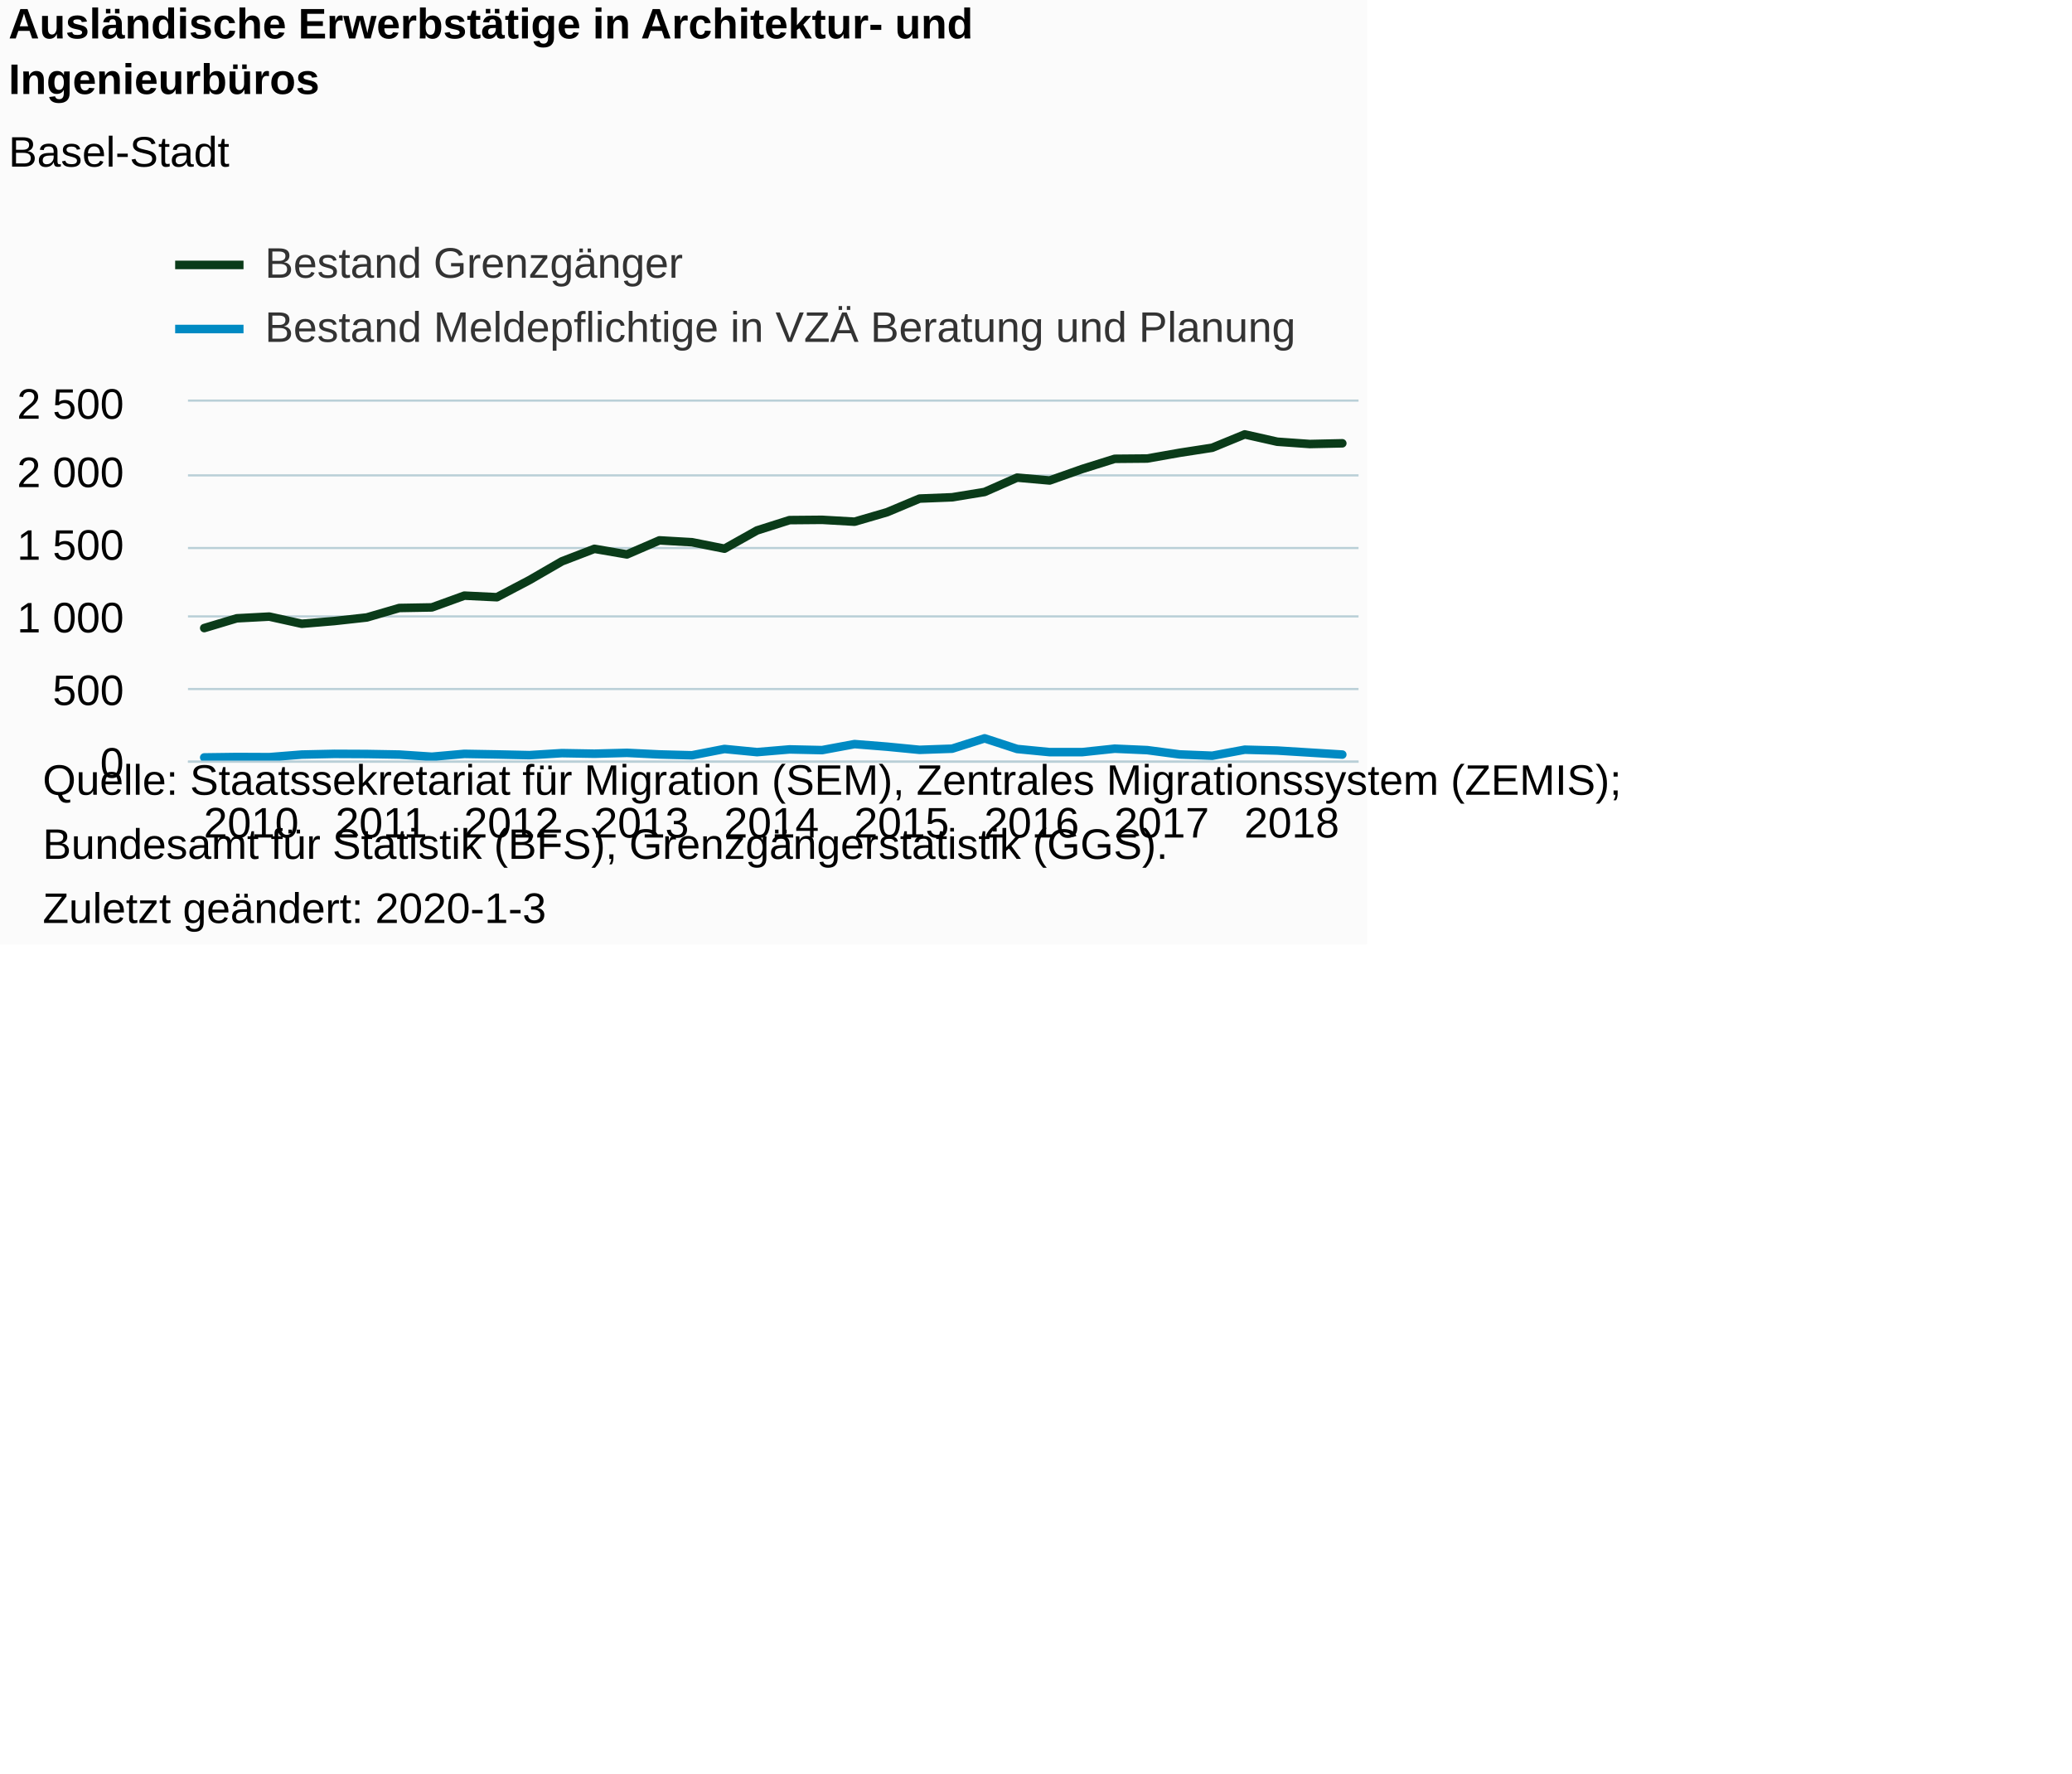
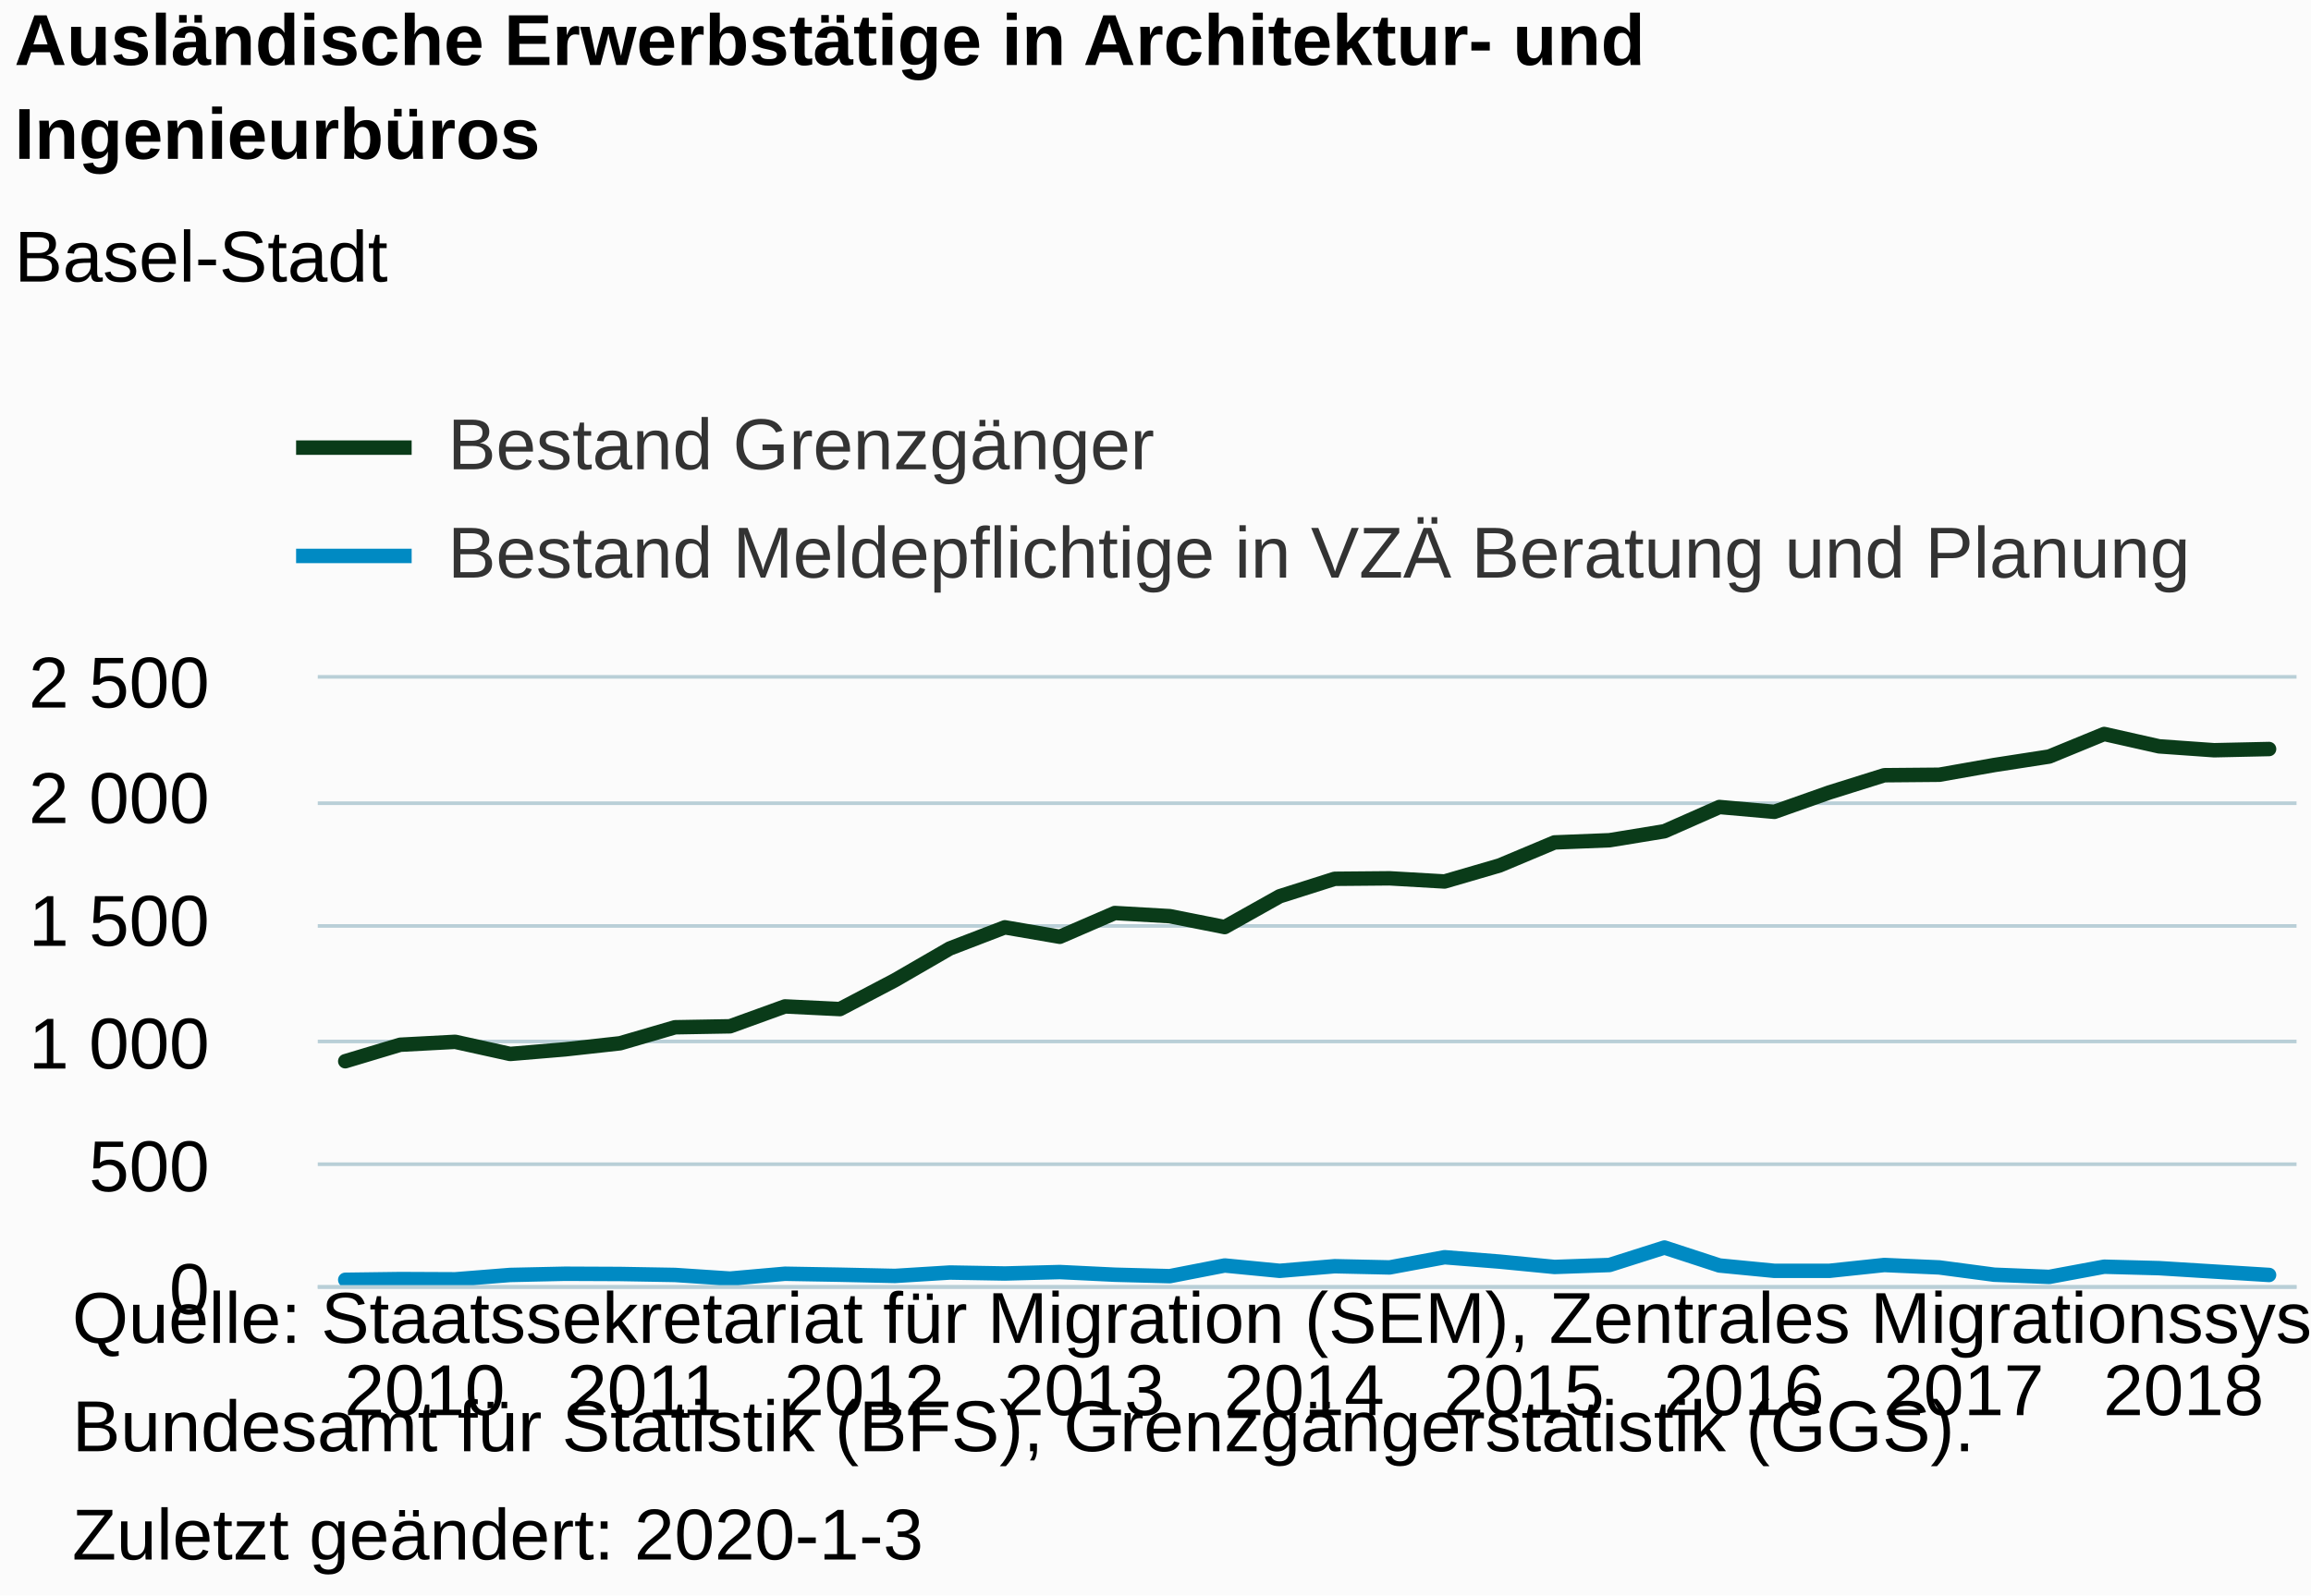
- <svg xmlns="http://www.w3.org/2000/svg" version="1.1" class="highcharts-root" style="font-family:Arial;font-size:12px;" viewBox="0 0 485 415">
+ <svg xmlns="http://www.w3.org/2000/svg" version="1.1" class="highcharts-root" style="font-family:Arial;font-size:12px;" width="320" height="221">
  <defs>
-     <clipPath id="highcharts-x4vfdpn-7">
+     <clipPath id="highcharts-7bnmpqu-7">
      <rect x="0" y="0" width="274" height="84" fill="none" />
    </clipPath>
-     <clipPath id="highcharts-x4vfdpn-8">
+     <clipPath id="highcharts-7bnmpqu-8">
      <rect x="0" y="0" width="274" height="84" fill="none" />
    </clipPath>
  </defs>
  <rect fill="#fbfbfb" class="highcharts-background" x="0" y="0" width="320" height="221" rx="0" ry="0" />
  <rect fill="none" class="highcharts-plot-background" x="44" y="94" width="274" height="84" />
  <g class="highcharts-pane-group" data-z-index="0" />
  <g class="highcharts-grid highcharts-xaxis-grid " data-z-index="1">
    <path fill="none" data-z-index="1" class="highcharts-grid-line" d="M 47.5 94 L 47.5 178" opacity="1" />
    <path fill="none" data-z-index="1" class="highcharts-grid-line" d="M 77.5 94 L 77.5 178" opacity="1" />
    <path fill="none" data-z-index="1" class="highcharts-grid-line" d="M 108.5 94 L 108.5 178" opacity="1" />
    <path fill="none" data-z-index="1" class="highcharts-grid-line" d="M 138.5 94 L 138.5 178" opacity="1" />
    <path fill="none" data-z-index="1" class="highcharts-grid-line" d="M 169.5 94 L 169.5 178" opacity="1" />
    <path fill="none" data-z-index="1" class="highcharts-grid-line" d="M 199.5 94 L 199.5 178" opacity="1" />
    <path fill="none" data-z-index="1" class="highcharts-grid-line" d="M 229.5 94 L 229.5 178" opacity="1" />
    <path fill="none" data-z-index="1" class="highcharts-grid-line" d="M 260.5 94 L 260.5 178" opacity="1" />
    <path fill="none" data-z-index="1" class="highcharts-grid-line" d="M 290.5 94 L 290.5 178" opacity="1" />
  </g>
  <g class="highcharts-grid highcharts-yaxis-grid " data-z-index="1">
    <path fill="none" stroke="#B9CFD7" stroke-width="0.5" data-z-index="1" class="highcharts-grid-line" d="M 44 178.25 L 318 178.25" opacity="1" />
    <path fill="none" stroke="#B9CFD7" stroke-width="0.5" data-z-index="1" class="highcharts-grid-line" d="M 44 161.25 L 318 161.25" opacity="1" />
    <path fill="none" stroke="#B9CFD7" stroke-width="0.5" data-z-index="1" class="highcharts-grid-line" d="M 44 144.25 L 318 144.25" opacity="1" />
    <path fill="none" stroke="#B9CFD7" stroke-width="0.5" data-z-index="1" class="highcharts-grid-line" d="M 44 128.25 L 318 128.25" opacity="1" />
    <path fill="none" stroke="#B9CFD7" stroke-width="0.5" data-z-index="1" class="highcharts-grid-line" d="M 44 111.25 L 318 111.25" opacity="1" />
    <path fill="none" stroke="#B9CFD7" stroke-width="0.5" data-z-index="1" class="highcharts-grid-line" d="M 44 93.75 L 318 93.75" opacity="1" />
  </g>
  <g class="highcharts-grid highcharts-yaxis-grid " data-z-index="1" />
  <rect fill="none" class="highcharts-plot-border" data-z-index="1" x="44" y="94" width="274" height="84" />
  <g class="highcharts-axis highcharts-xaxis " data-z-index="2">
    <path fill="none" class="highcharts-axis-line" stroke="#B9CFD7" stroke-width="0.5" data-z-index="7" d="M 44 178.25 L 318 178.25" />
  </g>
  <g class="highcharts-axis highcharts-yaxis " data-z-index="2">
    <path fill="none" class="highcharts-axis-line" data-z-index="7" d="M 44 94 L 44 178" />
  </g>
  <g class="highcharts-axis highcharts-yaxis " data-z-index="2">
    <path fill="none" class="highcharts-axis-line" data-z-index="7" d="M 318 94 L 318 178" />
  </g>
  <g class="highcharts-series-group" data-z-index="3">
-     <g data-z-index="0.1" class="highcharts-series highcharts-series-0 highcharts-line-series " transform="translate(44,94) scale(1 1)" clip-path="url(#highcharts-x4vfdpn-8)">
+     <g data-z-index="0.1" class="highcharts-series highcharts-series-0 highcharts-line-series " transform="translate(44,94) scale(1 1)" clip-path="url(#highcharts-7bnmpqu-8)">
      <path fill="none" d="M 3.806 52.987 L 11.417 50.702 L 19.028 50.299 L 26.639 51.979 L 34.25 51.341 L 41.861 50.501 L 49.472 48.283 L 57.083 48.149 L 64.694 45.394 L 72.306 45.763 L 79.917 41.765 L 87.528 37.363 L 95.139 34.44 L 102.75 35.75 L 110.361 32.458 L 117.972 32.894 L 125.583 34.406 L 133.194 30.139 L 140.806 27.72 L 148.417 27.653 L 156.028 28.09 L 163.639 25.872 L 171.25 22.68 L 178.861 22.378 L 186.472 21.134 L 194.083 17.774 L 201.694 18.446 L 209.306 15.758 L 216.917 13.373 L 224.528 13.306 L 232.139 11.962 L 239.75 10.786 L 247.361 7.661 L 254.972 9.374 L 262.583 9.912 L 270.194 9.744" class="highcharts-graph" data-z-index="1" stroke="#0A3B19" stroke-width="2" stroke-linejoin="round" stroke-linecap="round" />
    </g>
    <g data-z-index="0.1" class="highcharts-markers highcharts-series-0 highcharts-line-series " transform="translate(44,94) scale(1 1)" clip-path="none" />
-     <g data-z-index="0.1" class="highcharts-series highcharts-series-1 highcharts-line-series " transform="translate(44,94) scale(1 1)" clip-path="url(#highcharts-x4vfdpn-8)">
+     <g data-z-index="0.1" class="highcharts-series highcharts-series-1 highcharts-line-series " transform="translate(44,94) scale(1 1)" clip-path="url(#highcharts-7bnmpqu-8)">
      <path fill="none" d="M 3.806 83.261 L 11.417 83.16 L 19.028 83.194 L 26.639 82.589 L 34.25 82.421 L 41.861 82.454 L 49.472 82.589 L 57.083 83.093 L 64.694 82.421 L 72.306 82.555 L 79.917 82.723 L 87.528 82.253 L 95.139 82.387 L 102.75 82.186 L 110.361 82.555 L 117.972 82.757 L 125.583 81.278 L 133.194 82.018 L 140.806 81.379 L 148.417 81.547 L 156.028 80.136 L 163.639 80.741 L 171.25 81.48 L 178.861 81.211 L 186.472 78.792 L 194.083 81.278 L 201.694 82.018 L 209.306 82.018 L 216.917 81.211 L 224.528 81.547 L 232.139 82.555 L 239.75 82.858 L 247.361 81.446 L 254.972 81.648 L 262.583 82.118 L 270.194 82.589" class="highcharts-graph" data-z-index="1" stroke="#008AC3" stroke-width="2" stroke-linejoin="round" stroke-linecap="round" />
    </g>
    <g data-z-index="0.1" class="highcharts-markers highcharts-series-1 highcharts-line-series " transform="translate(44,94) scale(1 1)" clip-path="none" />
  </g>
  <text x="2" text-anchor="start" class="highcharts-title" data-z-index="4" style="color:#000000;font-size:10px;font-weight:bold;fill:#000000;" y="9">
    <tspan>Ausländische Erwerbstätige in Architektur- und</tspan>
    <tspan dy="13" x="2">Ingenieurbüros</tspan>
  </text>
  <text x="2" text-anchor="start" class="highcharts-subtitle" data-z-index="4" style="color:#000000;font-size:10px;font-weight:normal;font-family:Arial;fill:#000000;" y="39">
    <tspan>Basel-Stadt</tspan>
  </text>
  <g class="highcharts-legend" data-z-index="7" transform="translate(41,55)">
    <rect fill="none" class="highcharts-legend-box" rx="0" ry="0" x="0" y="0" width="281" height="27" visibility="visible" />
    <g data-z-index="1">
      <g>
        <g class="highcharts-legend-item highcharts-line-series highcharts-color-undefined highcharts-series-0" data-z-index="1" transform="translate(0,-3)">
          <path fill="none" d="M 0 10 L 16 10" class="highcharts-graph" stroke="#0A3B19" stroke-width="2" />
          <text x="21" style="color:#333333;font-size:10px;font-weight:normal;cursor:pointer;fill:#333333;" text-anchor="start" data-z-index="2" y="13">
            <tspan>Bestand Grenzgänger</tspan>
          </text>
        </g>
        <g class="highcharts-legend-item highcharts-line-series highcharts-color-undefined highcharts-series-1" data-z-index="1" transform="translate(0,12)">
          <path fill="none" d="M 0 10 L 16 10" class="highcharts-graph" stroke="#008AC3" stroke-width="2" />
          <text x="21" y="13" style="color:#333333;font-size:10px;font-weight:normal;cursor:pointer;fill:#333333;" text-anchor="start" data-z-index="2">
            <tspan>Bestand Meldepflichtige in VZÄ Beratung und Planung</tspan>
          </text>
        </g>
      </g>
    </g>
  </g>
  <g class="highcharts-axis-labels highcharts-xaxis-labels " data-z-index="7">
    <text x="58.806" style="color:#000000;cursor:default;font-size:10px;fill:#000000;" text-anchor="middle" transform="translate(0,0)" y="196" opacity="1">2010</text>
    <text x="89.25" style="color:#000000;cursor:default;font-size:10px;fill:#000000;" text-anchor="middle" transform="translate(0,0)" y="196" opacity="1">2011</text>
    <text x="119.694" style="color:#000000;cursor:default;font-size:10px;fill:#000000;" text-anchor="middle" transform="translate(0,0)" y="196" opacity="1">2012</text>
    <text x="150.139" style="color:#000000;cursor:default;font-size:10px;fill:#000000;" text-anchor="middle" transform="translate(0,0)" y="196" opacity="1">2013</text>
    <text x="180.583" style="color:#000000;cursor:default;font-size:10px;fill:#000000;" text-anchor="middle" transform="translate(0,0)" y="196" opacity="1">2014</text>
    <text x="211.028" style="color:#000000;cursor:default;font-size:10px;fill:#000000;" text-anchor="middle" transform="translate(0,0)" y="196" opacity="1">2015</text>
    <text x="241.472" style="color:#000000;cursor:default;font-size:10px;fill:#000000;" text-anchor="middle" transform="translate(0,0)" y="196" opacity="1">2016</text>
    <text x="271.917" style="color:#000000;cursor:default;font-size:10px;fill:#000000;" text-anchor="middle" transform="translate(0,0)" y="196" opacity="1">2017</text>
    <text x="302.361" style="color:#000000;cursor:default;font-size:10px;fill:#000000;" text-anchor="middle" transform="translate(0,0)" y="196" opacity="1">2018</text>
  </g>
  <g class="highcharts-axis-labels highcharts-yaxis-labels " data-z-index="7">
    <text x="29" style="color:#000000;cursor:default;font-size:10px;fill:#000000;" text-anchor="end" transform="translate(0,0)" y="182" opacity="1">0</text>
    <text x="29" style="color:#000000;cursor:default;font-size:10px;fill:#000000;" text-anchor="end" transform="translate(0,0)" y="165" opacity="1">500</text>
    <text x="29" style="color:#000000;cursor:default;font-size:10px;fill:#000000;" text-anchor="end" transform="translate(0,0)" y="148" opacity="1">
      <tspan>1 000</tspan>
    </text>
    <text x="29" style="color:#000000;cursor:default;font-size:10px;fill:#000000;" text-anchor="end" transform="translate(0,0)" y="131" opacity="1">
      <tspan>1 500</tspan>
    </text>
    <text x="29" style="color:#000000;cursor:default;font-size:10px;fill:#000000;" text-anchor="end" transform="translate(0,0)" y="114" opacity="1">
      <tspan>2 000</tspan>
    </text>
    <text x="29" style="color:#000000;cursor:default;font-size:10px;fill:#000000;" text-anchor="end" transform="translate(0,0)" y="98" opacity="1">
      <tspan>2 500</tspan>
    </text>
  </g>
  <g class="highcharts-axis-labels highcharts-yaxis-labels " data-z-index="7" />
  <text x="10" class="highcharts-credits" text-anchor="start" data-z-index="8" style="cursor:default;color:#000000;font-size:10;fill:#000000;" y="186">
    <tspan>Quelle: Staatssekretariat für Migration (SEM), Zentrales Migrationssystem (ZEMIS);</tspan>
    <tspan x="10" dy="15">Bundesamt für Statistik (BFS), Grenzgängerstatistik (GGS).</tspan>
    <tspan x="10" dy="15">Zuletzt geändert: 2020-1-3</tspan>
  </text>
</svg>
